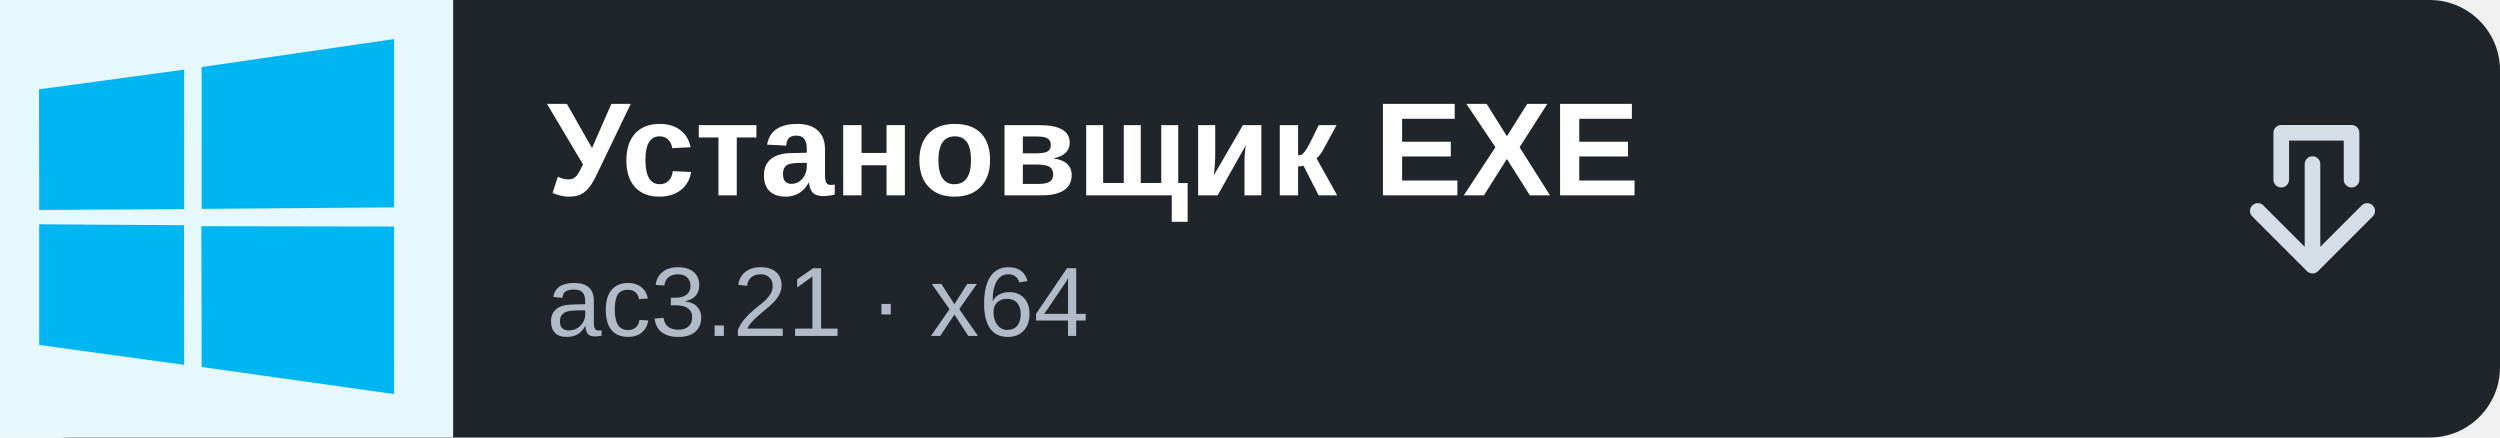
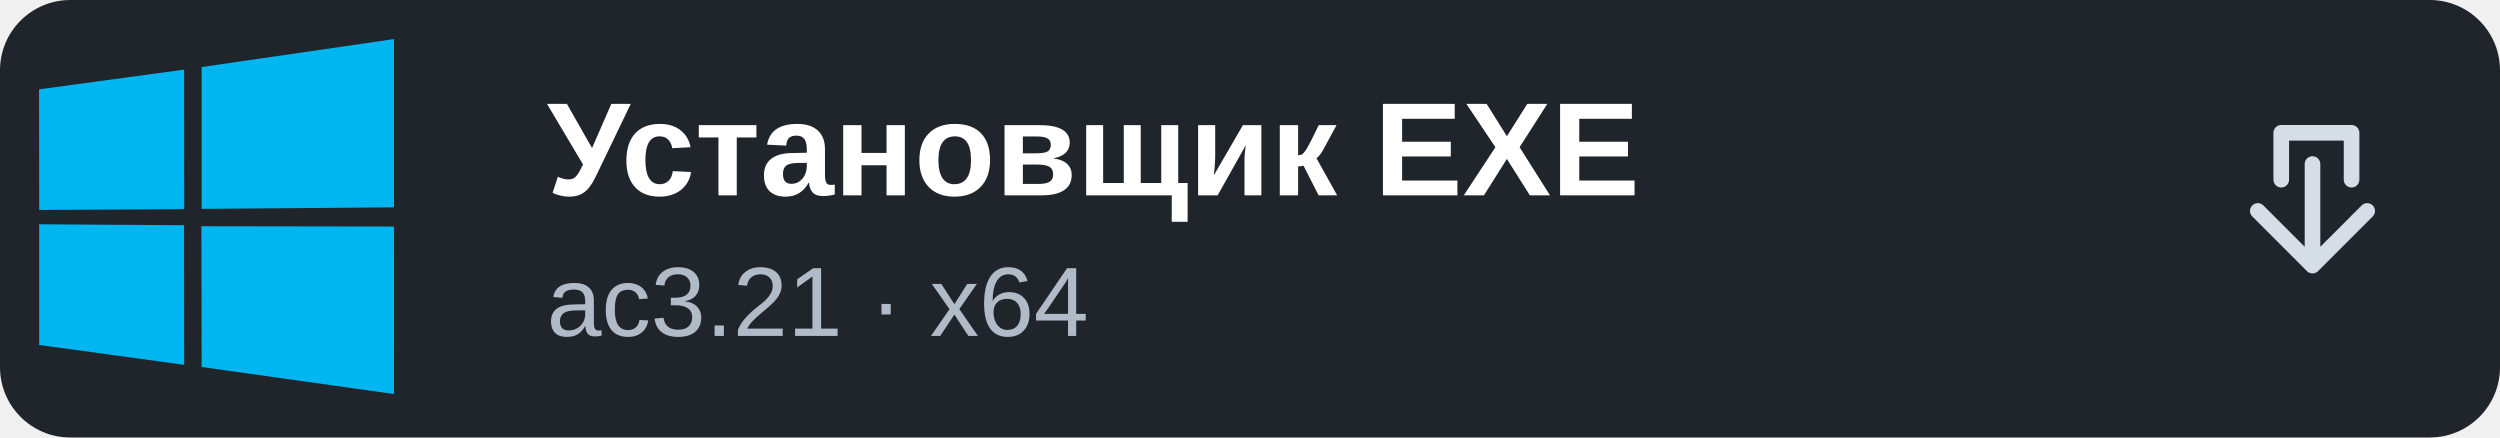
<svg xmlns="http://www.w3.org/2000/svg" width="320" height="56" viewBox="0 0 320 56" role="img" aria-label="Windows: Установщик EXE">
  <rect width="320" height="56" rx="9" fill="#20252c" />
-   <rect width="58" height="56" fill="#e7f8fc" />
  <g transform="translate(5 5) scale(.355)">
    <path fill="#00B6F0" d="M128,67.591L127.984,128l-69.358-9.759-0.097-50.763L128,67.591z M58.626,10.091L127.984,0v60.682l-69.358,0.549V10.091z M52.285,67.118l0.041,50.346-52.284-7.166L0.038,66.781L52.285,67.118z M0,18.123l52.31-7.102,0.023,50.301L0.049,61.618L0,18.123z" />
  </g>
  <path d="M0 9 Q0 0 9 0 H58 V56 H9 Q0 56 0 47 Z" fill="none" />
  <text x="70" y="25" font-family="Arial, sans-serif" font-size="17" font-weight="700" fill="#fff">Установщик EXE</text>
  <text x="70" y="43" font-family="Arial, sans-serif" font-size="12.6" fill="#b1bbc8">ac3.21 · x64</text>
  <path d="M292 23v-6h9v6m-12 4 7 7 7-7m-7 7V21" fill="none" stroke="#d5dde7" stroke-width="2" stroke-linecap="round" stroke-linejoin="round" />
</svg>
